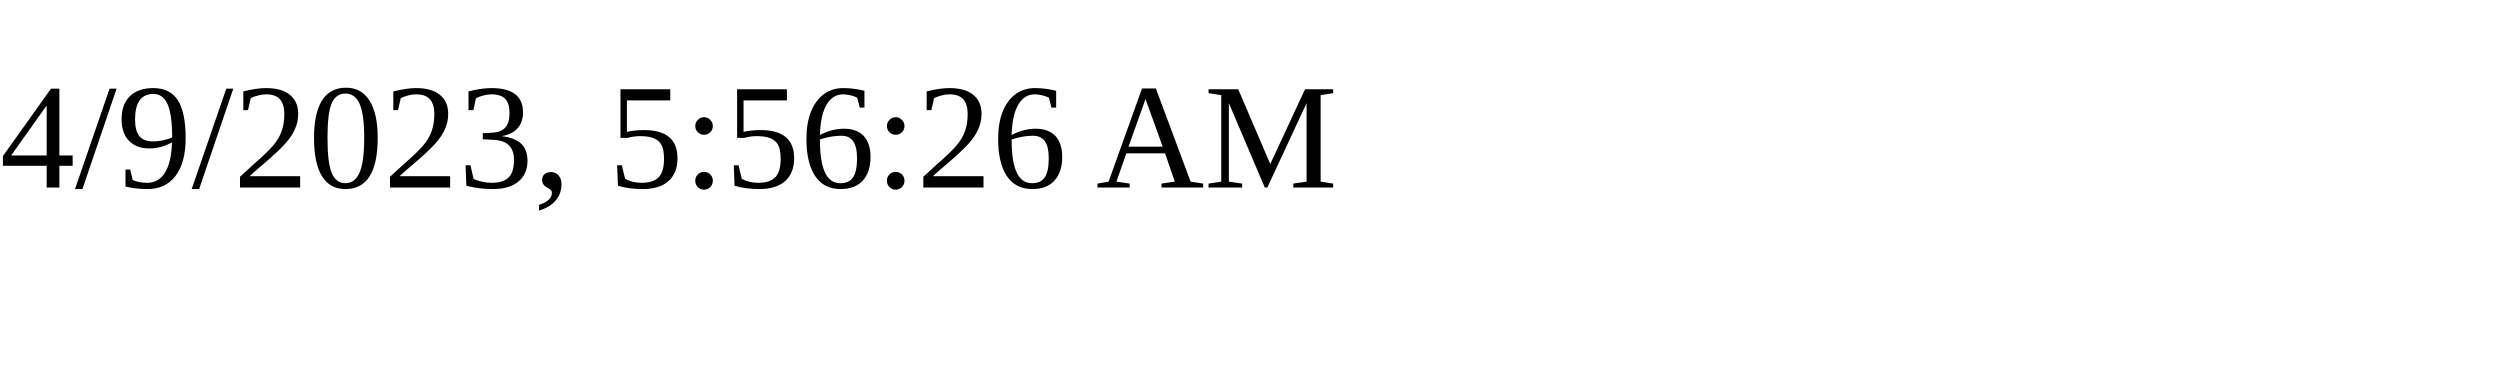
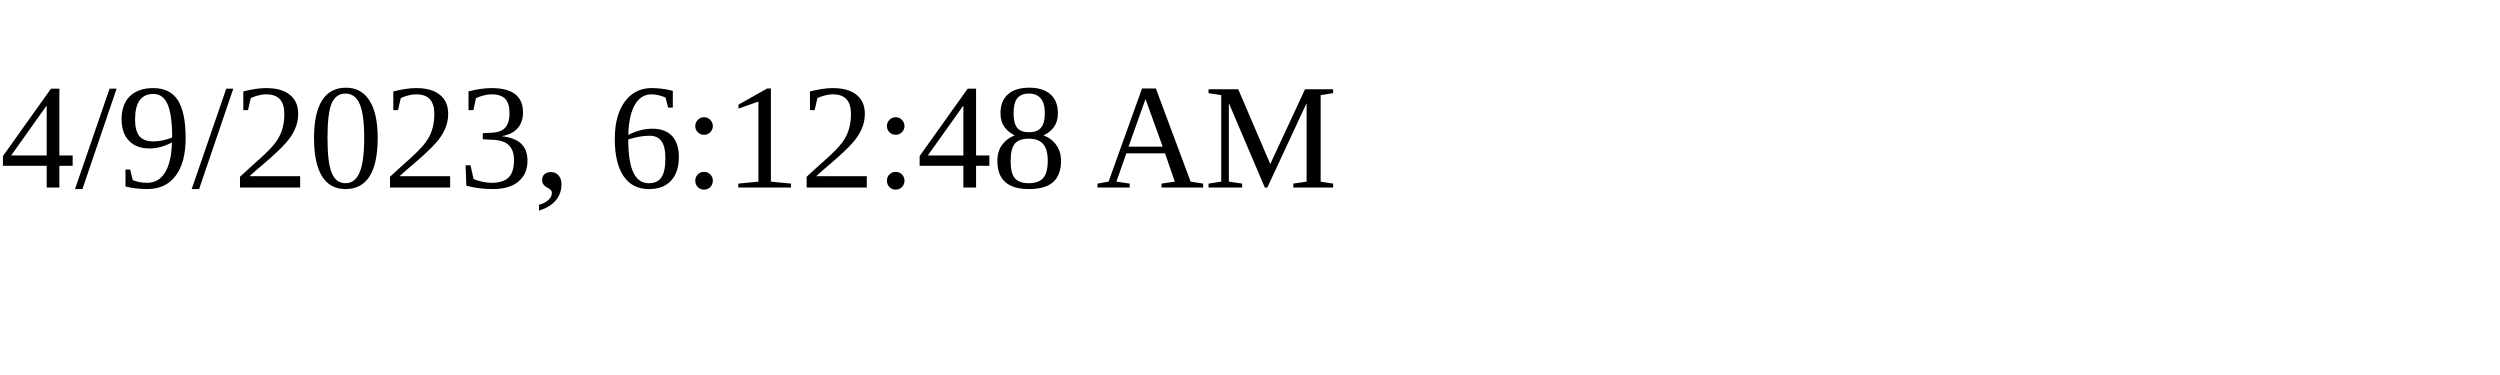
<svg xmlns="http://www.w3.org/2000/svg" height="30" width="200">
-   <text x="0" y="15">4/9/2023, 5:56:26 AM</text>
+   <text x="0" y="15">4/9/2023, 6:12:48 AM</text>
</svg>
